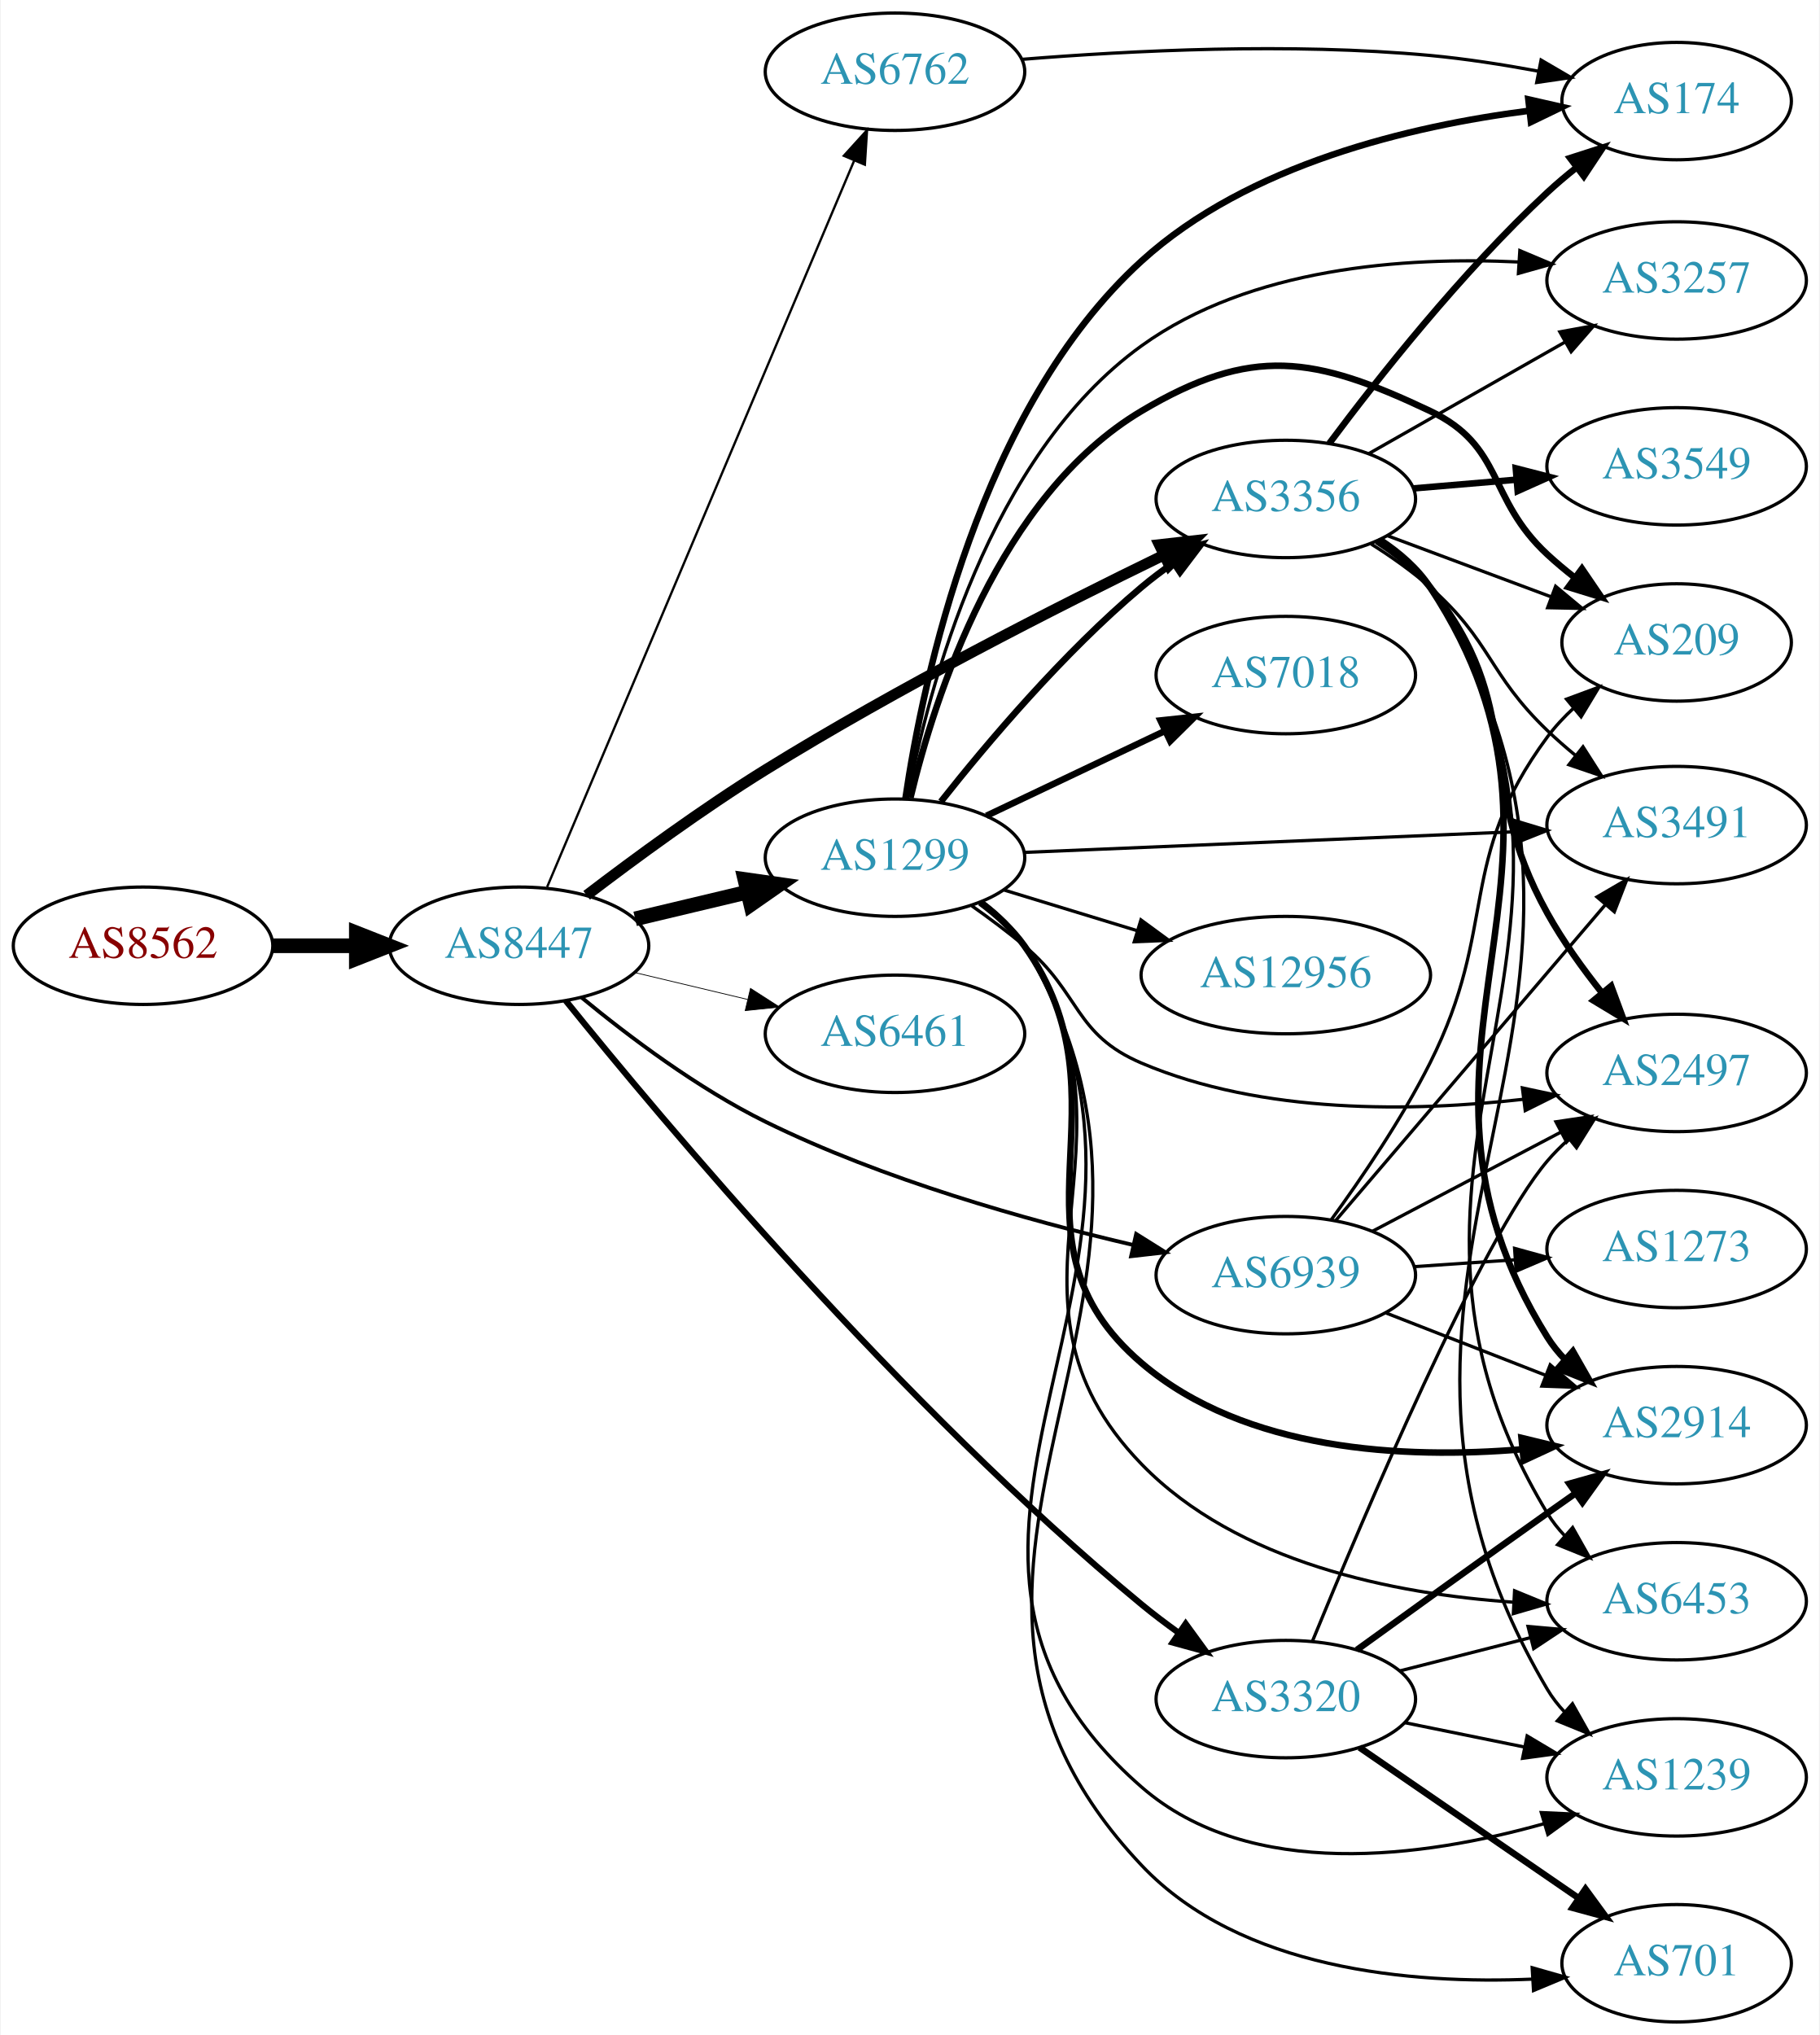
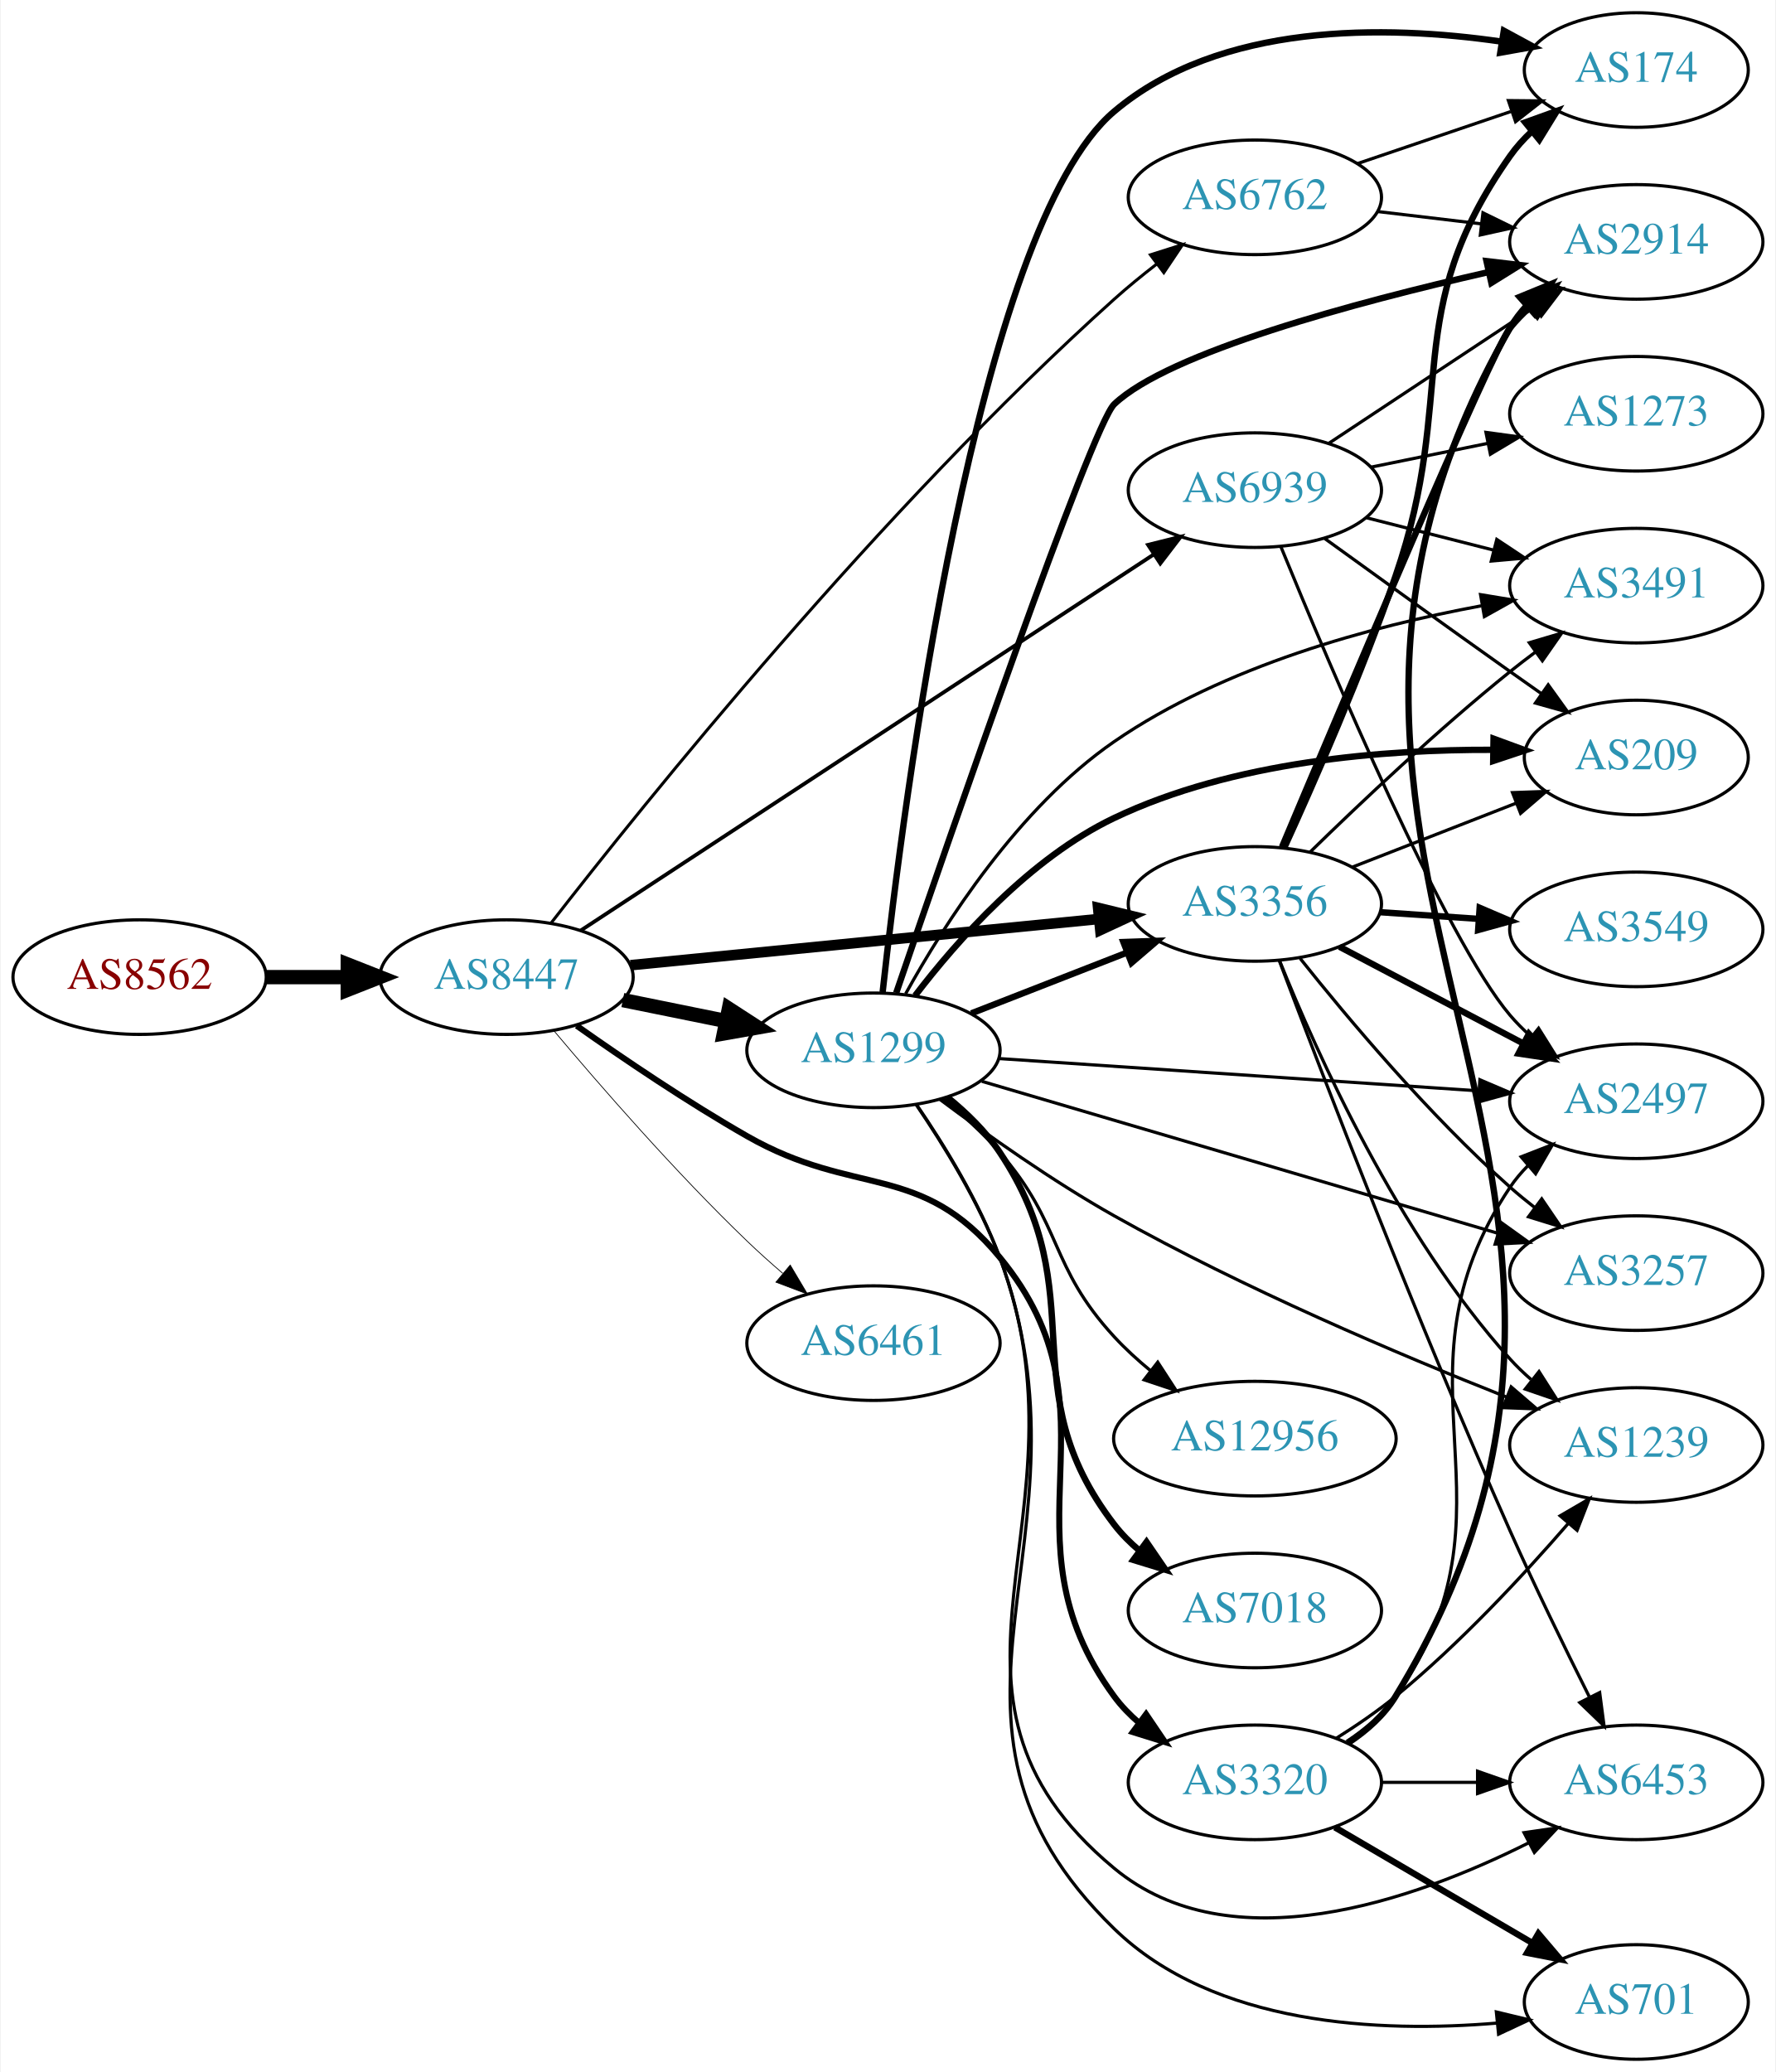
- <svg xmlns="http://www.w3.org/2000/svg" xmlns:xlink="http://www.w3.org/1999/xlink" width="558pt" height="624pt" viewBox="0.00 0.00 557.56 624.00">
-   <g id="graph0" class="graph" transform="scale(1 1) rotate(0) translate(4 620)">
-     <polygon fill="white" stroke="none" points="-4,4 -4,-620 553.564,-620 553.564,4 -4,4" />
+ <svg xmlns="http://www.w3.org/2000/svg" xmlns:xlink="http://www.w3.org/1999/xlink" width="558pt" height="651pt" viewBox="0.00 0.00 557.56 651.00">
+   <g id="graph0" class="graph" transform="scale(1 1) rotate(0) translate(4 647)">
+     <polygon fill="white" stroke="none" points="-4,4 -4,-647 553.564,-647 553.564,4 -4,4" />
    <g id="node1" class="node">
      <g id="a_node1">
        <a xlink:href="/asn/8562" xlink:title="AS8562 ~ A1 Telekom Austria AG [AT]">
-           <ellipse fill="#ffffff" stroke="black" cx="39.647" cy="-330" rx="39.794" ry="18" />
-           <text text-anchor="middle" x="39.647" y="-326.3" font-family="Times,serif" font-size="14.00" fill="#880000">AS8562</text>
+           <ellipse fill="#ffffff" stroke="black" cx="39.647" cy="-340" rx="39.794" ry="18" />
+           <text text-anchor="middle" x="39.647" y="-336.3" font-family="Times,serif" font-size="14.00" fill="#880000">AS8562</text>
        </a>
      </g>
    </g>
    <g id="node2" class="node">
      <g id="a_node2">
        <a xlink:href="/asn/8447" xlink:title="AS8447 ~ A1 Telekom Austria AG [AT]">
-           <ellipse fill="#ffffff" stroke="black" cx="154.939" cy="-330" rx="39.794" ry="18" />
-           <text text-anchor="middle" x="154.939" y="-326.3" font-family="Times,serif" font-size="14.00" fill="#2c94b3">AS8447</text>
+           <ellipse fill="#ffffff" stroke="black" cx="154.939" cy="-340" rx="39.794" ry="18" />
+           <text text-anchor="middle" x="154.939" y="-336.3" font-family="Times,serif" font-size="14.00" fill="#2c94b3">AS8447</text>
        </a>
      </g>
    </g>
    <g id="edge1" class="edge">
-       <path fill="none" stroke="black" stroke-width="4.5" d="M79.319,-330C87.522,-330 96.286,-330 104.818,-330" />
-       <polygon fill="black" stroke="black" stroke-width="4.5" points="105.057,-333.938 115.057,-330 105.057,-326.063 105.057,-333.938" />
+       <path fill="none" stroke="black" stroke-width="4.5" d="M79.319,-340C87.522,-340 96.286,-340 104.818,-340" />
+       <polygon fill="black" stroke="black" stroke-width="4.5" points="105.057,-343.938 115.057,-340 105.057,-336.063 105.057,-343.938" />
    </g>
    <g id="node3" class="node">
      <g id="a_node3">
        <a xlink:href="/asn/1299" xlink:title="AS1299 ~ Telia Carrier [EU]">
-           <ellipse fill="#ffffff" stroke="black" cx="270.232" cy="-357" rx="39.794" ry="18" />
-           <text text-anchor="middle" x="270.232" y="-353.3" font-family="Times,serif" font-size="14.00" fill="#2c94b3">AS1299</text>
+           <ellipse fill="#ffffff" stroke="black" cx="270.232" cy="-317" rx="39.794" ry="18" />
+           <text text-anchor="middle" x="270.232" y="-313.3" font-family="Times,serif" font-size="14.00" fill="#2c94b3">AS1299</text>
        </a>
      </g>
    </g>
    <g id="edge2" class="edge">
-       <path fill="none" stroke="black" stroke-width="4.5" d="M190.547,-338.248C201.418,-340.838 213.572,-343.735 225.015,-346.462" />
-       <polygon fill="black" stroke="black" stroke-width="4.5" points="224.197,-350.315 234.837,-348.803 226.022,-342.654 224.197,-350.315" />
+       <path fill="none" stroke="black" stroke-width="4.5" d="M191.475,-332.786C201.704,-330.709 213.004,-328.415 223.747,-326.234" />
+       <polygon fill="black" stroke="black" stroke-width="4.5" points="224.806,-330.037 233.823,-324.189 223.239,-322.319 224.806,-330.037" />
    </g>
    <g id="node4" class="node">
      <g id="a_node4">
-         <a xlink:href="/asn/3356" xlink:title="AS3356 ~ Level 3 Parent, LLC [US]">
-           <ellipse fill="#ffffff" stroke="black" cx="390.075" cy="-467" rx="39.794" ry="18" />
-           <text text-anchor="middle" x="390.075" y="-463.3" font-family="Times,serif" font-size="14.00" fill="#2c94b3">AS3356</text>
+         <a xlink:href="/asn/6762" xlink:title="AS6762 ~ TELECOM ITALIA SPARKLE S.p.A. [IT]">
+           <ellipse fill="#ffffff" stroke="black" cx="390.075" cy="-585" rx="39.794" ry="18" />
+           <text text-anchor="middle" x="390.075" y="-581.3" font-family="Times,serif" font-size="14.00" fill="#2c94b3">AS6762</text>
        </a>
      </g>
    </g>
    <g id="edge3" class="edge">
-       <path fill="none" stroke="black" stroke-width="3.316" d="M175.675,-345.475C190.42,-356.737 211.274,-372.044 230.586,-384 271.087,-409.074 319.941,-433.893 352.605,-449.764" />
-       <polygon fill="black" stroke="black" stroke-width="3.316" points="351.254,-452.999 361.781,-454.194 354.298,-446.695 351.254,-452.999" />
+       <path fill="none" stroke="black" stroke-width="0.947" d="M168.864,-356.895C198.064,-394.494 272.333,-486.959 345.879,-553 350.045,-556.741 354.632,-560.487 359.212,-564.029" />
+       <polygon fill="black" stroke="black" stroke-width="0.947" points="357.259,-566.939 367.359,-570.14 361.46,-561.339 357.259,-566.939" />
    </g>
    <g id="node5" class="node">
      <g id="a_node5">
-         <a xlink:href="/asn/6762" xlink:title="AS6762 ~ TELECOM ITALIA SPARKLE S.p.A. [IT]">
-           <ellipse fill="#ffffff" stroke="black" cx="270.232" cy="-598" rx="39.794" ry="18" />
-           <text text-anchor="middle" x="270.232" y="-594.3" font-family="Times,serif" font-size="14.00" fill="#2c94b3">AS6762</text>
+         <a xlink:href="/asn/3320" xlink:title="AS3320 ~ DTAG [DE]">
+           <ellipse fill="#ffffff" stroke="black" cx="390.075" cy="-87" rx="39.794" ry="18" />
+           <text text-anchor="middle" x="390.075" y="-83.3" font-family="Times,serif" font-size="14.00" fill="#2c94b3">AS3320</text>
        </a>
      </g>
    </g>
    <g id="edge4" class="edge">
-       <path fill="none" stroke="black" stroke-width="0.711" d="M163.549,-348C182.978,-393.962 234.516,-515.877 257.676,-570.663" />
-       <polygon fill="black" stroke="black" stroke-width="0.711" points="254.539,-572.23 261.656,-580.078 260.986,-569.504 254.539,-572.23" />
+       <path fill="none" stroke="black" stroke-width="1.895" d="M176.981,-324.724C191.659,-314.364 211.89,-300.668 230.586,-290 264.528,-270.632 285.017,-282.151 309.879,-252 350.204,-203.095 308.348,-165.08 345.879,-114 348.104,-110.971 350.781,-108.204 353.699,-105.695" />
+       <polygon fill="black" stroke="black" stroke-width="1.895" points="355.894,-108.424 361.838,-99.653 351.722,-102.803 355.894,-108.424" />
    </g>
    <g id="node6" class="node">
      <g id="a_node6">
-         <a xlink:href="/asn/6461" xlink:title="AS6461 ~ Zayo Bandwidth [US]">
-           <ellipse fill="#ffffff" stroke="black" cx="270.232" cy="-303" rx="39.794" ry="18" />
-           <text text-anchor="middle" x="270.232" y="-299.3" font-family="Times,serif" font-size="14.00" fill="#2c94b3">AS6461</text>
+         <a xlink:href="/asn/3356" xlink:title="AS3356 ~ Level 3 Parent, LLC [US]">
+           <ellipse fill="#ffffff" stroke="black" cx="390.075" cy="-363" rx="39.794" ry="18" />
+           <text text-anchor="middle" x="390.075" y="-359.3" font-family="Times,serif" font-size="14.00" fill="#2c94b3">AS3356</text>
        </a>
      </g>
    </g>
    <g id="edge5" class="edge">
-       <path fill="none" stroke="black" stroke-width="0.237" d="M190.547,-321.752C201.418,-319.162 213.572,-316.265 225.015,-313.538" />
-       <polygon fill="black" stroke="black" stroke-width="0.237" points="225.921,-316.92 234.837,-311.197 224.298,-310.111 225.921,-316.92" />
+       <path fill="none" stroke="black" stroke-width="3.316" d="M193.916,-343.747C234.051,-347.706 297.454,-353.961 341.037,-358.261" />
+       <polygon fill="black" stroke="black" stroke-width="3.316" points="340.82,-361.756 351.115,-359.255 341.507,-354.79 340.82,-361.756" />
    </g>
    <g id="node7" class="node">
      <g id="a_node7">
-         <a xlink:href="/asn/3320" xlink:title="AS3320 ~ DTAG [DE]">
-           <ellipse fill="#ffffff" stroke="black" cx="390.075" cy="-99" rx="39.794" ry="18" />
-           <text text-anchor="middle" x="390.075" y="-95.3" font-family="Times,serif" font-size="14.00" fill="#2c94b3">AS3320</text>
+         <a xlink:href="/asn/6461" xlink:title="AS6461 ~ Zayo Bandwidth [US]">
+           <ellipse fill="#ffffff" stroke="black" cx="270.232" cy="-225" rx="39.794" ry="18" />
+           <text text-anchor="middle" x="270.232" y="-221.3" font-family="Times,serif" font-size="14.00" fill="#2c94b3">AS6461</text>
        </a>
      </g>
    </g>
    <g id="edge6" class="edge">
-       <path fill="none" stroke="black" stroke-width="1.895" d="M169.227,-313.209C198.572,-276.767 272.174,-188.812 345.879,-128 349.423,-125.075 353.265,-122.168 357.146,-119.386" />
-       <polygon fill="black" stroke="black" stroke-width="1.895" points="359.368,-122.105 365.604,-113.54 355.388,-116.347 359.368,-122.105" />
+       <path fill="none" stroke="black" stroke-width="0.237" d="M169.85,-323.12C184.355,-305.865 208.077,-278.608 230.586,-257 234.093,-253.633 237.908,-250.213 241.73,-246.924" />
+       <polygon fill="black" stroke="black" stroke-width="0.237" points="244.078,-249.522 249.488,-240.413 239.578,-244.161 244.078,-249.522" />
    </g>
    <g id="node8" class="node">
      <g id="a_node8">
        <a xlink:href="/asn/6939" xlink:title="AS6939 ~ Hurricane Electric LLC [US]">
-           <ellipse fill="#ffffff" stroke="black" cx="390.075" cy="-229" rx="39.794" ry="18" />
-           <text text-anchor="middle" x="390.075" y="-225.3" font-family="Times,serif" font-size="14.00" fill="#2c94b3">AS6939</text>
+           <ellipse fill="#ffffff" stroke="black" cx="390.075" cy="-493" rx="39.794" ry="18" />
+           <text text-anchor="middle" x="390.075" y="-489.3" font-family="Times,serif" font-size="14.00" fill="#2c94b3">AS6939</text>
        </a>
      </g>
    </g>
    <g id="edge7" class="edge">
-       <path fill="none" stroke="black" stroke-width="1.184" d="M174.134,-314.123C188.592,-302.204 209.776,-286.24 230.586,-276 266.602,-258.278 310.571,-245.891 343.053,-238.3" />
-       <polygon fill="black" stroke="black" stroke-width="1.184" points="344.194,-241.63 353.171,-236.003 342.644,-234.804 344.194,-241.63" />
-     </g>
-     <g id="edge11" class="edge">
-       <path fill="none" stroke="black" stroke-width="2" d="M284.309,-374.188C298.33,-391.936 321.836,-419.811 345.879,-440 348.916,-442.55 352.215,-445.036 355.59,-447.4" />
-       <polygon fill="black" stroke="black" stroke-width="2" points="353.764,-450.389 364.032,-452.999 357.633,-444.555 353.764,-450.389" />
+       <path fill="none" stroke="black" stroke-width="1.184" d="M178.293,-354.67C220.244,-382.201 310.819,-441.643 358.422,-472.883" />
+       <polygon fill="black" stroke="black" stroke-width="1.184" points="356.508,-475.814 366.789,-478.374 360.349,-469.961 356.508,-475.814" />
+     </g>
+     <g id="edge23" class="edge">
+       <path fill="none" stroke="black" stroke-width="2" d="M300.969,-328.608C315.763,-334.382 333.84,-341.439 349.762,-347.654" />
+       <polygon fill="black" stroke="black" stroke-width="2" points="348.76,-351.02 359.348,-351.396 351.305,-344.499 348.76,-351.02" />
    </g>
    <g id="node9" class="node">
      <g id="a_node9">
-         <a xlink:href="/asn/3491" xlink:title="AS3491 ~ PCCW Global, Inc. [US]">
-           <ellipse fill="#ffffff" stroke="black" cx="509.918" cy="-367" rx="39.794" ry="18" />
-           <text text-anchor="middle" x="509.918" y="-363.3" font-family="Times,serif" font-size="14.00" fill="#2c94b3">AS3491</text>
-         </a>
-       </g>
-     </g>
-     <g id="edge8" class="edge">
-       <path fill="none" stroke="black" d="M309.95,-358.629C350.955,-360.354 415.781,-363.082 460.223,-364.951" />
-       <polygon fill="black" stroke="black" points="460.079,-368.448 470.217,-365.372 460.373,-361.454 460.079,-368.448" />
+         <a xlink:href="/asn/2914" xlink:title="AS2914 ~ NTT America, Inc. [US]">
+           <ellipse fill="#ffffff" stroke="black" cx="509.918" cy="-571" rx="39.794" ry="18" />
+           <text text-anchor="middle" x="509.918" y="-567.3" font-family="Times,serif" font-size="14.00" fill="#2c94b3">AS2914</text>
+         </a>
+       </g>
+     </g>
+     <g id="edge16" class="edge">
+       <path fill="none" stroke="black" stroke-width="2" d="M277.375,-335.024C293.949,-383.464 338.808,-513.268 345.879,-520 362.932,-536.234 421.545,-551.948 463.607,-561.543" />
+       <polygon fill="black" stroke="black" stroke-width="2" points="462.852,-564.961 473.375,-563.73 464.381,-558.13 462.852,-564.961" />
    </g>
    <g id="node10" class="node">
      <g id="a_node10">
-         <a xlink:href="/asn/3257" xlink:title="AS3257 ~ GTT [DE]">
-           <ellipse fill="#ffffff" stroke="black" cx="509.918" cy="-534" rx="39.794" ry="18" />
-           <text text-anchor="middle" x="509.918" y="-530.3" font-family="Times,serif" font-size="14.00" fill="#2c94b3">AS3257</text>
-         </a>
-       </g>
-     </g>
-     <g id="edge9" class="edge">
-       <path fill="none" stroke="black" d="M274.082,-375.178C280.385,-408.746 298.869,-480.118 345.879,-514 379.148,-537.979 426.486,-541.329 461.59,-539.66" />
-       <polygon fill="black" stroke="black" points="461.84,-543.151 471.603,-539.034 461.404,-536.165 461.84,-543.151" />
+         <a xlink:href="/asn/1239" xlink:title="AS1239 ~ Sprint [US]">
+           <ellipse fill="#ffffff" stroke="black" cx="509.918" cy="-193" rx="39.794" ry="18" />
+           <text text-anchor="middle" x="509.918" y="-189.3" font-family="Times,serif" font-size="14.00" fill="#2c94b3">AS1239</text>
+         </a>
+       </g>
+     </g>
+     <g id="edge21" class="edge">
+       <path fill="none" stroke="black" d="M291.137,-301.554C305.794,-290.58 326.467,-275.913 345.879,-265 386.385,-242.228 435.473,-221.396 469.136,-208.064" />
+       <polygon fill="black" stroke="black" points="470.599,-211.25 478.63,-204.341 468.043,-204.733 470.599,-211.25" />
    </g>
    <g id="node11" class="node">
      <g id="a_node11">
-         <a xlink:href="/asn/2914" xlink:title="AS2914 ~ NTT America, Inc. [US]">
-           <ellipse fill="#ffffff" stroke="black" cx="509.918" cy="-183" rx="39.794" ry="18" />
-           <text text-anchor="middle" x="509.918" y="-179.3" font-family="Times,serif" font-size="14.00" fill="#2c94b3">AS2914</text>
-         </a>
-       </g>
-     </g>
-     <g id="edge10" class="edge">
-       <path fill="none" stroke="black" stroke-width="2" d="M296.341,-343.248C301.408,-339.511 306.277,-335.071 309.879,-330 344.099,-281.82 300.921,-240.356 345.879,-202 377.646,-174.897 426.465,-172.597 462.406,-175.585" />
-       <polygon fill="black" stroke="black" stroke-width="2" points="462.347,-179.096 472.645,-176.605 463.041,-172.131 462.347,-179.096" />
+         <a xlink:href="/asn/2497" xlink:title="AS2497 ~ Internet Initiative Japan Inc. [JP]">
+           <ellipse fill="#ffffff" stroke="black" cx="509.918" cy="-301" rx="39.794" ry="18" />
+           <text text-anchor="middle" x="509.918" y="-297.3" font-family="Times,serif" font-size="14.00" fill="#2c94b3">AS2497</text>
+         </a>
+       </g>
+     </g>
+     <g id="edge17" class="edge">
+       <path fill="none" stroke="black" d="M309.685,-314.412C350.762,-311.646 415.963,-307.257 460.508,-304.259" />
+       <polygon fill="black" stroke="black" points="460.778,-307.749 470.52,-303.585 460.308,-300.764 460.778,-307.749" />
    </g>
    <g id="node12" class="node">
      <g id="a_node12">
-         <a xlink:href="/asn/174" xlink:title="AS174 ~ Cogent Communications [US]">
-           <ellipse fill="#ffffff" stroke="black" cx="509.918" cy="-589" rx="35.194" ry="18" />
-           <text text-anchor="middle" x="509.918" y="-585.3" font-family="Times,serif" font-size="14.00" fill="#2c94b3">AS174</text>
-         </a>
-       </g>
-     </g>
-     <g id="edge12" class="edge">
-       <path fill="none" stroke="black" stroke-width="2" d="M273.41,-374.991C278.794,-411.525 296.112,-494.766 345.879,-540 378.526,-569.673 428.53,-581.402 464.551,-586.024" />
-       <polygon fill="black" stroke="black" stroke-width="2" points="464.447,-589.535 474.78,-587.195 465.243,-582.58 464.447,-589.535" />
-     </g>
-     <g id="node13" class="node">
-       <g id="a_node13">
-         <a xlink:href="/asn/7018" xlink:title="AS7018 ~ AT&amp;T Services, Inc. [US]">
-           <ellipse fill="#ffffff" stroke="black" cx="390.075" cy="-413" rx="39.794" ry="18" />
-           <text text-anchor="middle" x="390.075" y="-409.3" font-family="Times,serif" font-size="14.00" fill="#2c94b3">AS7018</text>
-         </a>
-       </g>
-     </g>
-     <g id="edge13" class="edge">
-       <path fill="none" stroke="black" stroke-width="2" d="M298.268,-369.848C314.436,-377.531 335.188,-387.392 352.772,-395.748" />
-       <polygon fill="black" stroke="black" stroke-width="2" points="351.631,-399.081 362.165,-400.212 354.636,-392.759 351.631,-399.081" />
-     </g>
-     <g id="node14" class="node">
-       <g id="a_node14">
-         <a xlink:href="/asn/12956" xlink:title="AS12956 ~ TELXIUS [ES]">
-           <ellipse fill="#ffffff" stroke="black" cx="390.075" cy="-321" rx="44.393" ry="18" />
-           <text text-anchor="middle" x="390.075" y="-317.3" font-family="Times,serif" font-size="14.00" fill="#2c94b3">AS12956</text>
-         </a>
-       </g>
-     </g>
-     <g id="edge14" class="edge">
-       <path fill="none" stroke="black" d="M303.745,-347.068C316.354,-343.216 330.997,-338.742 344.556,-334.6" />
-       <polygon fill="black" stroke="black" points="345.652,-337.925 354.193,-331.656 343.607,-331.231 345.652,-337.925" />
-     </g>
-     <g id="node15" class="node">
-       <g id="a_node15">
-         <a xlink:href="/asn/209" xlink:title="AS209 ~ CenturyLink Communications, LLC [US]">
-           <ellipse fill="#ffffff" stroke="black" cx="509.918" cy="-423" rx="35.194" ry="18" />
-           <text text-anchor="middle" x="509.918" y="-419.3" font-family="Times,serif" font-size="14.00" fill="#2c94b3">AS209</text>
-         </a>
-       </g>
-     </g>
-     <g id="edge15" class="edge">
-       <path fill="none" stroke="black" stroke-width="2" d="M274.968,-375.359C282.362,-406.3 302.097,-467.996 345.879,-494 379.656,-514.061 398.77,-510.823 434.271,-494 457.104,-483.18 451.739,-467.176 470.271,-450 472.871,-447.59 475.698,-445.223 478.599,-442.953" />
-       <polygon fill="black" stroke="black" stroke-width="2" points="480.887,-445.614 486.852,-436.858 476.729,-439.983 480.887,-445.614" />
-     </g>
-     <g id="node16" class="node">
-       <g id="a_node16">
-         <a xlink:href="/asn/1239" xlink:title="AS1239 ~ Sprint [US]">
-           <ellipse fill="#ffffff" stroke="black" cx="509.918" cy="-75" rx="39.794" ry="18" />
-           <text text-anchor="middle" x="509.918" y="-71.3" font-family="Times,serif" font-size="14.00" fill="#2c94b3">AS1239</text>
-         </a>
-       </g>
-     </g>
-     <g id="edge16" class="edge">
-       <path fill="none" stroke="black" d="M296.862,-343.592C301.902,-339.838 306.629,-335.304 309.879,-330 370.376,-231.285 258.538,-148 345.879,-72 379.26,-42.953 432.658,-50.495 469.185,-60.774" />
-       <polygon fill="black" stroke="black" points="468.426,-64.2 479.009,-63.717 470.435,-57.494 468.426,-64.2" />
-     </g>
-     <g id="node17" class="node">
-       <g id="a_node17">
        <a xlink:href="/asn/701" xlink:title="AS701 ~ UUNET [US]">
          <ellipse fill="#ffffff" stroke="black" cx="509.918" cy="-18" rx="35.194" ry="18" />
          <text text-anchor="middle" x="509.918" y="-14.3" font-family="Times,serif" font-size="14.00" fill="#2c94b3">AS701</text>
        </a>
      </g>
    </g>
-     <g id="edge17" class="edge">
-       <path fill="none" stroke="black" d="M296.908,-343.62C301.946,-339.864 306.66,-335.323 309.879,-330 375.271,-221.887 259.026,-139.766 345.879,-48 376.169,-15.997 428.544,-11.543 465.754,-13.133" />
-       <polygon fill="black" stroke="black" points="465.628,-16.632 475.816,-13.724 466.038,-9.644 465.628,-16.632" />
+     <g id="edge24" class="edge">
+       <path fill="none" stroke="black" d="M283.751,-299.951C292.41,-287.326 303.484,-269.372 309.879,-252 342.741,-162.723 277.647,-107.292 345.879,-41 377.269,-10.502 429.429,-8.257 466.287,-11.379" />
+       <polygon fill="black" stroke="black" points="465.947,-14.863 476.247,-12.383 466.649,-7.898 465.947,-14.863" />
+     </g>
+     <g id="node13" class="node">
+       <g id="a_node13">
+         <a xlink:href="/asn/6453" xlink:title="AS6453 ~ TATA COMMUNICATIONS (AMERICA) INC [US]">
+           <ellipse fill="#ffffff" stroke="black" cx="509.918" cy="-87" rx="39.794" ry="18" />
+           <text text-anchor="middle" x="509.918" y="-83.3" font-family="Times,serif" font-size="14.00" fill="#2c94b3">AS6453</text>
+         </a>
+       </g>
+     </g>
+     <g id="edge22" class="edge">
+       <path fill="none" stroke="black" d="M283.665,-299.919C292.283,-287.278 303.343,-269.319 309.879,-252 340.535,-170.772 279.07,-115.447 345.879,-60 382.46,-29.64 439.988,-49.891 476.023,-67.957" />
+       <polygon fill="black" stroke="black" points="474.653,-71.19 485.138,-72.71 477.889,-64.983 474.653,-71.19" />
+     </g>
+     <g id="node14" class="node">
+       <g id="a_node14">
+         <a xlink:href="/asn/174" xlink:title="AS174 ~ Cogent Communications [US]">
+           <ellipse fill="#ffffff" stroke="black" cx="509.918" cy="-625" rx="35.194" ry="18" />
+           <text text-anchor="middle" x="509.918" y="-621.3" font-family="Times,serif" font-size="14.00" fill="#2c94b3">AS174</text>
+         </a>
+       </g>
+     </g>
+     <g id="edge13" class="edge">
+       <path fill="none" stroke="black" stroke-width="2" d="M273.113,-335.271C279.545,-393.89 302.69,-575.529 345.879,-612 379.15,-640.096 431.07,-639.195 467.354,-633.956" />
+       <polygon fill="black" stroke="black" stroke-width="2" points="468.294,-637.349 477.609,-632.301 467.179,-630.439 468.294,-637.349" />
+     </g>
+     <g id="node15" class="node">
+       <g id="a_node15">
+         <a xlink:href="/asn/3257" xlink:title="AS3257 ~ GTT [DE]">
+           <ellipse fill="#ffffff" stroke="black" cx="509.918" cy="-247" rx="39.794" ry="18" />
+           <text text-anchor="middle" x="509.918" y="-243.3" font-family="Times,serif" font-size="14.00" fill="#2c94b3">AS3257</text>
+         </a>
+       </g>
+     </g>
+     <g id="edge14" class="edge">
+       <path fill="none" stroke="black" d="M304.282,-307.267C346.588,-294.807 419.953,-273.201 466.386,-259.526" />
+       <polygon fill="black" stroke="black" points="467.545,-262.833 476.149,-256.651 465.568,-256.118 467.545,-262.833" />
+     </g>
+     <g id="node16" class="node">
+       <g id="a_node16">
+         <a xlink:href="/asn/12956" xlink:title="AS12956 ~ TELXIUS [ES]">
+           <ellipse fill="#ffffff" stroke="black" cx="390.075" cy="-195" rx="44.393" ry="18" />
+           <text text-anchor="middle" x="390.075" y="-191.3" font-family="Times,serif" font-size="14.00" fill="#2c94b3">AS12956</text>
+         </a>
+       </g>
+     </g>
+     <g id="edge15" class="edge">
+       <path fill="none" stroke="black" d="M292.006,-301.863C298.138,-296.87 304.611,-291.039 309.879,-285 329.824,-262.138 325.324,-249.316 345.879,-227 349.347,-223.235 353.311,-219.615 357.4,-216.25" />
+       <polygon fill="black" stroke="black" points="359.552,-219.01 365.32,-210.122 355.269,-213.473 359.552,-219.01" />
+     </g>
+     <g id="node17" class="node">
+       <g id="a_node17">
+         <a xlink:href="/asn/7018" xlink:title="AS7018 ~ AT&amp;T Services, Inc. [US]">
+           <ellipse fill="#ffffff" stroke="black" cx="390.075" cy="-141" rx="39.794" ry="18" />
+           <text text-anchor="middle" x="390.075" y="-137.3" font-family="Times,serif" font-size="14.00" fill="#2c94b3">AS7018</text>
+         </a>
+       </g>
+     </g>
+     <g id="edge18" class="edge">
+       <path fill="none" stroke="black" stroke-width="2" d="M293.415,-302.308C299.455,-297.41 305.525,-291.519 309.879,-285 340.096,-239.757 312.723,-211.136 345.879,-168 348.169,-165.02 350.89,-162.285 353.835,-159.797" />
+       <polygon fill="black" stroke="black" stroke-width="2" points="356.029,-162.528 362.011,-153.784 351.882,-156.888 356.029,-162.528" />
    </g>
    <g id="node18" class="node">
      <g id="a_node18">
-         <a xlink:href="/asn/6453" xlink:title="AS6453 ~ TATA COMMUNICATIONS (AMERICA) INC [US]">
-           <ellipse fill="#ffffff" stroke="black" cx="509.918" cy="-129" rx="39.794" ry="18" />
-           <text text-anchor="middle" x="509.918" y="-125.3" font-family="Times,serif" font-size="14.00" fill="#2c94b3">AS6453</text>
-         </a>
-       </g>
-     </g>
-     <g id="edge18" class="edge">
-       <path fill="none" stroke="black" d="M296.536,-343.383C301.593,-339.639 306.409,-335.162 309.879,-330 350.3,-269.867 295.406,-222.983 345.879,-171 375.252,-140.748 423.294,-131.254 459.636,-128.729" />
-       <polygon fill="black" stroke="black" points="460.229,-132.203 470.028,-128.172 459.855,-125.213 460.229,-132.203" />
+         <a xlink:href="/asn/3491" xlink:title="AS3491 ~ PCCW Global, Inc. [US]">
+           <ellipse fill="#ffffff" stroke="black" cx="509.918" cy="-463" rx="39.794" ry="18" />
+           <text text-anchor="middle" x="509.918" y="-459.3" font-family="Times,serif" font-size="14.00" fill="#2c94b3">AS3491</text>
+         </a>
+       </g>
+     </g>
+     <g id="edge19" class="edge">
+       <path fill="none" stroke="black" d="M280.348,-334.778C292.433,-356.602 315.784,-393.26 345.879,-414 380.395,-437.788 426.708,-450.257 461.153,-456.649" />
+       <polygon fill="black" stroke="black" points="460.982,-460.172 471.435,-458.443 462.186,-453.276 460.982,-460.172" />
    </g>
    <g id="node19" class="node">
      <g id="a_node19">
-         <a xlink:href="/asn/2497" xlink:title="AS2497 ~ Internet Initiative Japan Inc. [JP]">
-           <ellipse fill="#ffffff" stroke="black" cx="509.918" cy="-291" rx="39.794" ry="18" />
-           <text text-anchor="middle" x="509.918" y="-287.3" font-family="Times,serif" font-size="14.00" fill="#2c94b3">AS2497</text>
-         </a>
-       </g>
-     </g>
-     <g id="edge19" class="edge">
-       <path fill="none" stroke="black" d="M293.8,-342.226C299.205,-338.42 304.861,-334.206 309.879,-330 327.22,-315.464 325.054,-302.851 345.879,-294 382.949,-278.244 429.176,-279.075 462.929,-282.923" />
-       <polygon fill="black" stroke="black" points="462.619,-286.411 472.98,-284.199 463.501,-279.467 462.619,-286.411" />
+         <a xlink:href="/asn/209" xlink:title="AS209 ~ CenturyLink Communications, LLC [US]">
+           <ellipse fill="#ffffff" stroke="black" cx="509.918" cy="-409" rx="35.194" ry="18" />
+           <text text-anchor="middle" x="509.918" y="-405.3" font-family="Times,serif" font-size="14.00" fill="#2c94b3">AS209</text>
+         </a>
+       </g>
    </g>
    <g id="edge20" class="edge">
-       <path fill="none" stroke="black" d="M416.271,-453.177C422.44,-449.284 428.828,-444.792 434.271,-440 453.236,-423.304 452.034,-413.488 470.271,-396 472.973,-393.409 475.907,-390.84 478.911,-388.365" />
-       <polygon fill="black" stroke="black" points="481.211,-391.009 486.911,-382.078 476.886,-385.505 481.211,-391.009" />
-     </g>
-     <g id="edge22" class="edge">
-       <path fill="none" stroke="black" d="M415.492,-480.882C432.952,-490.809 456.652,-504.284 475.813,-515.178" />
-       <polygon fill="black" stroke="black" points="474.109,-518.235 484.532,-520.135 477.568,-512.15 474.109,-518.235" />
-     </g>
-     <g id="edge24" class="edge">
-       <path fill="none" stroke="black" stroke-width="2" d="M419.17,-454.341C424.974,-450.511 430.469,-445.756 434.271,-440 491.294,-353.665 415.476,-297.766 470.271,-210 471.815,-207.527 473.678,-205.219 475.741,-203.078" />
-       <polygon fill="black" stroke="black" stroke-width="2" points="478.111,-205.655 483.353,-196.448 473.513,-200.377 478.111,-205.655" />
+       <path fill="none" stroke="black" stroke-width="2" d="M283.314,-334.185C296.523,-351.482 319.376,-377.356 345.879,-390 383.289,-407.847 430.821,-411.547 464.896,-411.415" />
+       <polygon fill="black" stroke="black" stroke-width="2" points="465.067,-414.913 475.013,-411.262 464.961,-407.914 465.067,-414.913" />
+     </g>
+     <g id="edge35" class="edge">
+       <path fill="none" stroke="black" d="M428.685,-580.532C438.996,-579.307 450.314,-577.962 461.114,-576.679" />
+       <polygon fill="black" stroke="black" points="461.743,-580.129 471.261,-575.474 460.917,-573.178 461.743,-580.129" />
+     </g>
+     <g id="edge34" class="edge">
+       <path fill="none" stroke="black" d="M422.345,-595.614C437.112,-600.627 454.875,-606.656 470.458,-611.945" />
+       <polygon fill="black" stroke="black" points="469.736,-615.396 480.33,-615.296 471.986,-608.768 469.736,-615.396" />
+     </g>
+     <g id="edge8" class="edge">
+       <path fill="none" stroke="black" stroke-width="2" d="M419.473,-99.467C425.265,-103.305 430.678,-108.111 434.271,-114 534.159,-277.713 374.605,-377.785 470.271,-544 471.726,-546.527 473.524,-548.874 475.542,-551.041" />
+       <polygon fill="black" stroke="black" stroke-width="2" points="473.267,-553.702 483.069,-557.722 477.913,-548.466 473.267,-553.702" />
+     </g>
+     <g id="edge9" class="edge">
+       <path fill="none" stroke="black" d="M415.587,-100.813C421.897,-104.768 428.524,-109.293 434.271,-114 454.344,-130.439 474.389,-152.009 488.645,-168.456" />
+       <polygon fill="black" stroke="black" points="485.996,-170.744 495.153,-176.074 491.318,-166.197 485.996,-170.744" />
+     </g>
+     <g id="edge10" class="edge">
+       <path fill="none" stroke="black" d="M418.898,-99.846C424.713,-103.668 430.281,-108.373 434.271,-114 476.428,-173.461 429.649,-213.48 470.271,-274 471.896,-276.421 473.817,-278.691 475.921,-280.805" />
+       <polygon fill="black" stroke="black" points="473.736,-283.542 483.609,-287.386 478.288,-278.224 473.736,-283.542" />
+     </g>
+     <g id="edge11" class="edge">
+       <path fill="none" stroke="black" stroke-width="2" d="M415.207,-72.87C433.111,-62.387 457.692,-47.994 477.187,-36.579" />
+       <polygon fill="black" stroke="black" stroke-width="2" points="479.158,-39.481 486.019,-31.407 475.621,-33.44 479.158,-39.481" />
+     </g>
+     <g id="edge12" class="edge">
+       <path fill="none" stroke="black" d="M429.988,-87C439.541,-87 449.891,-87 459.853,-87" />
+       <polygon fill="black" stroke="black" points="460.046,-90.5 470.046,-87 460.046,-83.5 460.046,-90.5" />
    </g>
    <g id="edge26" class="edge">
-       <path fill="none" stroke="black" stroke-width="2" d="M403.407,-484.034C418.111,-503.738 444.011,-536.594 470.271,-561 473.044,-563.577 476.058,-566.126 479.139,-568.575" />
-       <polygon fill="black" stroke="black" stroke-width="2" points="477.244,-571.53 487.33,-574.774 481.468,-565.948 477.244,-571.53" />
+       <path fill="none" stroke="black" stroke-width="2" d="M398.589,-380.879C417.266,-425.225 464.699,-537.203 470.271,-544 472.12,-546.255 474.202,-548.405 476.418,-550.436" />
+       <polygon fill="black" stroke="black" stroke-width="2" points="474.35,-553.266 484.316,-556.861 478.767,-547.835 474.35,-553.266" />
+     </g>
+     <g id="edge31" class="edge">
+       <path fill="none" stroke="black" d="M397.861,-345.103C409.418,-316.315 435.127,-259.005 470.271,-220 472.274,-217.777 474.493,-215.638 476.826,-213.605" />
+       <polygon fill="black" stroke="black" points="479.357,-216.067 485.046,-207.129 475.025,-210.568 479.357,-216.067" />
+     </g>
+     <g id="edge29" class="edge">
+       <path fill="none" stroke="black" stroke-width="2" d="M416.645,-349.547C433.554,-340.65 455.928,-328.879 474.409,-319.156" />
+       <polygon fill="black" stroke="black" stroke-width="2" points="476.177,-322.18 483.397,-314.427 472.918,-315.986 476.177,-322.18" />
+     </g>
+     <g id="edge32" class="edge">
+       <path fill="none" stroke="black" d="M397.747,-345.16C410.868,-310.371 441.278,-231.169 470.271,-166 478.061,-148.491 487.501,-129.162 495.102,-114.006" />
+       <polygon fill="black" stroke="black" points="498.413,-115.214 499.795,-104.709 492.164,-112.059 498.413,-115.214" />
    </g>
    <g id="edge28" class="edge">
-       <path fill="none" stroke="black" d="M421.117,-455.783C436.364,-450.09 455.038,-443.117 471.239,-437.068" />
-       <polygon fill="black" stroke="black" points="472.81,-440.218 480.954,-433.441 470.362,-433.66 472.81,-440.218" />
+       <path fill="none" stroke="black" stroke-width="2" d="M399.284,-380.589C408.557,-400.879 423.726,-435.382 434.271,-466 454.072,-523.495 435.255,-548.284 470.271,-598 472.203,-600.744 474.508,-603.301 477.016,-605.661" />
+       <polygon fill="black" stroke="black" stroke-width="2" points="475.016,-608.546 484.982,-612.141 479.433,-603.115 475.016,-608.546" />
    </g>
    <g id="edge25" class="edge">
-       <path fill="none" stroke="black" d="M419.377,-454.474C425.172,-450.638 430.612,-445.848 434.271,-440 514.407,-311.934 393.437,-232.074 470.271,-102 471.754,-99.49 473.573,-97.155 475.605,-94.996" />
-       <polygon fill="black" stroke="black" points="477.976,-97.571 483.159,-88.331 473.345,-92.322 477.976,-97.571" />
-     </g>
-     <g id="edge21" class="edge">
-       <path fill="none" stroke="black" d="M419.293,-454.42C425.092,-450.587 430.554,-445.811 434.271,-440 502.836,-332.823 404.471,-264.896 470.271,-156 471.779,-153.504 473.616,-151.181 475.66,-149.029" />
-       <polygon fill="black" stroke="black" points="478.031,-151.605 483.238,-142.378 473.414,-146.344 478.031,-151.605" />
-     </g>
-     <g id="edge27" class="edge">
-       <path fill="none" stroke="black" stroke-width="2" d="M417.953,-454.07C423.944,-450.208 429.829,-445.506 434.271,-440 463.931,-403.236 447.348,-381.302 470.271,-340 474.982,-331.513 481.129,-322.964 487.13,-315.437" />
-       <polygon fill="black" stroke="black" stroke-width="2" points="489.834,-317.659 493.509,-307.722 484.439,-313.198 489.834,-317.659" />
+       <path fill="none" stroke="black" d="M404.313,-345.853C419.239,-327.093 444.766,-296.675 470.271,-274 472.718,-271.825 475.343,-269.67 478.032,-267.583" />
+       <polygon fill="black" stroke="black" points="480.21,-270.326 486.173,-261.569 476.05,-264.696 480.21,-270.326" />
+     </g>
+     <g id="edge30" class="edge">
+       <path fill="none" stroke="black" d="M407.481,-379.346C423.103,-394.611 447.538,-417.72 470.271,-436 472.822,-438.052 475.52,-440.121 478.256,-442.153" />
+       <polygon fill="black" stroke="black" points="476.313,-445.067 486.47,-448.08 480.409,-439.391 476.313,-445.067" />
+     </g>
+     <g id="edge33" class="edge">
+       <path fill="none" stroke="black" d="M420.812,-374.608C436.429,-380.704 455.706,-388.229 472.242,-394.684" />
+       <polygon fill="black" stroke="black" points="471.026,-397.966 481.614,-398.342 473.571,-391.445 471.026,-397.966" />
    </g>
    <g id="node20" class="node">
      <g id="a_node20">
        <a xlink:href="/asn/3549" xlink:title="AS3549 ~ Level 3 Parent, LLC [US]">
-           <ellipse fill="#ffffff" stroke="black" cx="509.918" cy="-477" rx="39.794" ry="18" />
-           <text text-anchor="middle" x="509.918" y="-473.3" font-family="Times,serif" font-size="14.00" fill="#2c94b3">AS3549</text>
-         </a>
-       </g>
-     </g>
-     <g id="edge23" class="edge">
-       <path fill="none" stroke="black" stroke-width="2" d="M429.335,-470.247C439.315,-471.094 450.201,-472.017 460.627,-472.902" />
-       <polygon fill="black" stroke="black" stroke-width="2" points="460.589,-476.411 470.849,-473.77 461.181,-469.436 460.589,-476.411" />
+           <ellipse fill="#ffffff" stroke="black" cx="509.918" cy="-355" rx="39.794" ry="18" />
+           <text text-anchor="middle" x="509.918" y="-351.3" font-family="Times,serif" font-size="14.00" fill="#2c94b3">AS3549</text>
+         </a>
+       </g>
+     </g>
+     <g id="edge27" class="edge">
+       <path fill="none" stroke="black" stroke-width="2" d="M429.335,-360.403C439.214,-359.732 449.981,-359.001 460.311,-358.3" />
+       <polygon fill="black" stroke="black" stroke-width="2" points="460.706,-361.781 470.446,-357.612 460.232,-354.797 460.706,-361.781" />
    </g>
    <g id="edge39" class="edge">
-       <path fill="none" stroke="black" d="M309.2,-601.804C342.295,-604.491 391.553,-606.971 434.271,-603 445.116,-601.992 456.733,-600.177 467.497,-598.18" />
-       <polygon fill="black" stroke="black" points="468.355,-601.579 477.501,-596.231 467.016,-594.708 468.355,-601.579" />
-     </g>
-     <g id="edge29" class="edge">
-       <path fill="none" stroke="black" stroke-width="2" d="M411.861,-114.081C427.802,-125.618 450.373,-141.889 470.271,-156 473.094,-158.002 476.039,-160.079 478.988,-162.152" />
-       <polygon fill="black" stroke="black" stroke-width="2" points="477.016,-165.044 487.214,-167.916 481.033,-159.311 477.016,-165.044" />
-     </g>
-     <g id="edge31" class="edge">
-       <path fill="none" stroke="black" d="M426.432,-91.799C437.978,-89.448 450.97,-86.802 463.168,-84.317" />
-       <polygon fill="black" stroke="black" points="464.078,-87.704 473.179,-82.279 462.681,-80.845 464.078,-87.704" />
-     </g>
-     <g id="edge32" class="edge">
-       <path fill="none" stroke="black" stroke-width="2" d="M412.689,-84.143C431.526,-71.195 459.006,-52.307 479.782,-38.026" />
-       <polygon fill="black" stroke="black" stroke-width="2" points="481.972,-40.768 488.231,-32.219 478.007,-34.999 481.972,-40.768" />
-     </g>
-     <g id="edge33" class="edge">
-       <path fill="none" stroke="black" d="M425.16,-107.677C437.619,-110.849 451.89,-114.482 465.081,-117.84" />
-       <polygon fill="black" stroke="black" points="464.355,-121.267 474.909,-120.342 466.082,-114.483 464.355,-121.267" />
-     </g>
-     <g id="edge30" class="edge">
-       <path fill="none" stroke="black" d="M398.292,-116.879C413.667,-154.433 449.904,-240.027 470.271,-264 472.209,-266.281 474.381,-268.461 476.682,-270.522" />
-       <polygon fill="black" stroke="black" points="474.847,-273.537 484.843,-277.049 479.219,-268.07 474.847,-273.537" />
-     </g>
-     <g id="edge34" class="edge">
-       <path fill="none" stroke="black" d="M405.29,-245.646C425.904,-269.787 464.232,-314.67 488.053,-342.567" />
-       <polygon fill="black" stroke="black" points="485.497,-344.963 494.653,-350.295 490.82,-340.417 485.497,-344.963" />
-     </g>
-     <g id="edge35" class="edge">
-       <path fill="none" stroke="black" d="M420.812,-217.392C435.605,-211.618 453.683,-204.561 469.604,-198.346" />
-       <polygon fill="black" stroke="black" points="471.148,-201.501 479.19,-194.604 468.602,-194.98 471.148,-201.501" />
+       <path fill="none" stroke="black" d="M413.24,-507.671C431.477,-519.742 457.534,-536.989 477.852,-550.438" />
+       <polygon fill="black" stroke="black" points="476.18,-553.528 486.451,-556.129 480.044,-547.691 476.18,-553.528" />
    </g>
    <g id="edge37" class="edge">
-       <path fill="none" stroke="black" d="M404,-245.964C413.28,-258.693 425.625,-276.812 434.271,-294 455.497,-336.199 442.202,-356.008 470.271,-394 472.615,-397.173 475.403,-400.159 478.391,-402.92" />
-       <polygon fill="black" stroke="black" points="476.16,-405.617 486.096,-409.295 480.623,-400.224 476.16,-405.617" />
-     </g>
-     <g id="edge36" class="edge">
-       <path fill="none" stroke="black" d="M416.645,-242.453C433.554,-251.35 455.928,-263.121 474.409,-272.844" />
-       <polygon fill="black" stroke="black" points="472.918,-276.014 483.397,-277.573 476.177,-269.82 472.918,-276.014" />
+       <path fill="none" stroke="black" d="M398.292,-475.121C413.667,-437.567 449.904,-351.973 470.271,-328 472.209,-325.719 474.381,-323.539 476.682,-321.478" />
+       <polygon fill="black" stroke="black" points="479.219,-323.93 484.843,-314.951 474.847,-318.463 479.219,-323.93" />
+     </g>
+     <g id="edge40" class="edge">
+       <path fill="none" stroke="black" d="M425.16,-484.323C437.619,-481.151 451.89,-477.518 465.081,-474.16" />
+       <polygon fill="black" stroke="black" points="466.082,-477.517 474.909,-471.658 464.355,-470.733 466.082,-477.517" />
+     </g>
+     <g id="edge38" class="edge">
+       <path fill="none" stroke="black" d="M411.861,-477.919C427.802,-466.382 450.373,-450.111 470.271,-436 473.484,-433.722 476.855,-431.346 480.21,-428.989" />
+       <polygon fill="black" stroke="black" points="482.238,-431.842 488.422,-423.239 478.223,-426.108 482.238,-431.842" />
    </g>
    <g id="node21" class="node">
      <g id="a_node21">
        <a xlink:href="/asn/1273" xlink:title="AS1273 ~ Vodafone Group PLC [EU]">
-           <ellipse fill="#ffffff" stroke="black" cx="509.918" cy="-237" rx="39.794" ry="18" />
-           <text text-anchor="middle" x="509.918" y="-233.3" font-family="Times,serif" font-size="14.00" fill="#2c94b3">AS1273</text>
-         </a>
-       </g>
-     </g>
-     <g id="edge38" class="edge">
-       <path fill="none" stroke="black" d="M429.335,-231.597C439.214,-232.268 449.981,-232.999 460.311,-233.7" />
-       <polygon fill="black" stroke="black" points="460.232,-237.203 470.446,-234.388 460.706,-230.219 460.232,-237.203" />
+           <ellipse fill="#ffffff" stroke="black" cx="509.918" cy="-517" rx="39.794" ry="18" />
+           <text text-anchor="middle" x="509.918" y="-513.3" font-family="Times,serif" font-size="14.00" fill="#2c94b3">AS1273</text>
+         </a>
+       </g>
+     </g>
+     <g id="edge36" class="edge">
+       <path fill="none" stroke="black" d="M426.432,-500.201C437.978,-502.552 450.97,-505.198 463.168,-507.683" />
+       <polygon fill="black" stroke="black" points="462.681,-511.155 473.179,-509.721 464.078,-504.296 462.681,-511.155" />
    </g>
  </g>
</svg>
